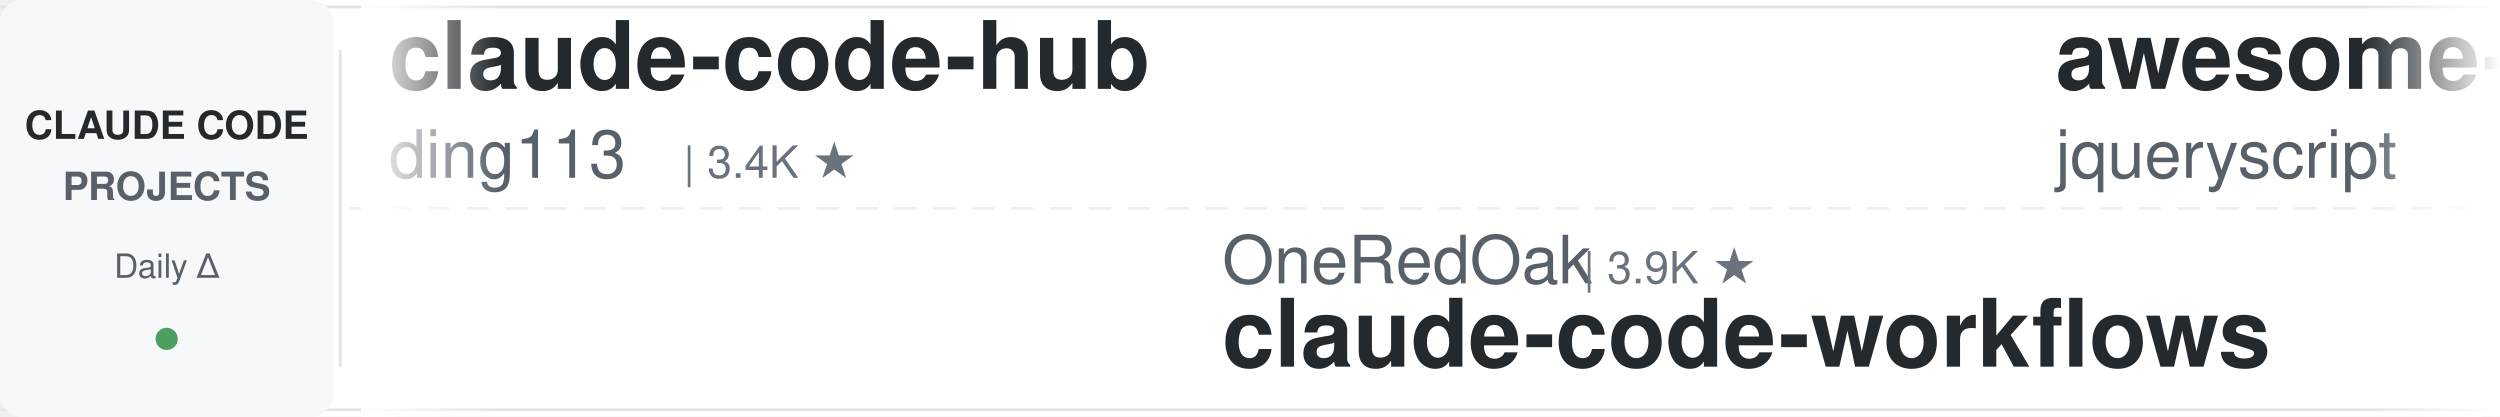
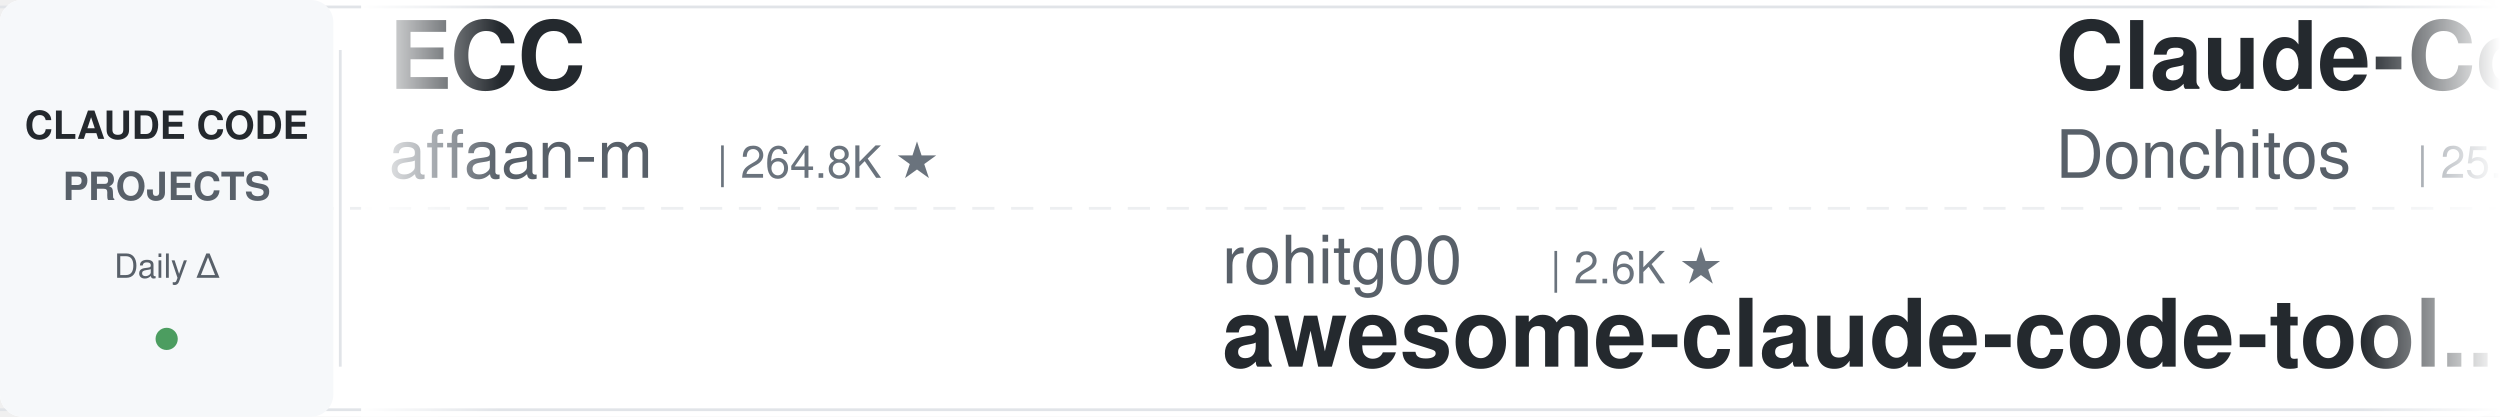
<svg xmlns="http://www.w3.org/2000/svg" width="900" height="150">
  <defs>
    <linearGradient id="leftFade" x1="0%" y1="0%" x2="100%" y2="0%">
      <stop offset="0%" style="stop-color:#ffffff;stop-opacity:1" />
      <stop offset="100%" style="stop-color:#ffffff;stop-opacity:0" />
    </linearGradient>
    <linearGradient id="rightFade" x1="0%" y1="0%" x2="100%" y2="0%">
      <stop offset="0%" style="stop-color:#ffffff;stop-opacity:0" />
      <stop offset="100%" style="stop-color:#ffffff;stop-opacity:1" />
    </linearGradient>
  </defs>
  <rect width="900" height="150" fill="#ffffff" rx="8" />
  <rect x="0" y="2" width="900" height="1" fill="#e1e4e8" />
  <rect x="0" y="147" width="900" height="1" fill="#e1e4e8" />
  <line x1="0" y1="75" x2="900" y2="75" stroke="#e1e4e8" stroke-width="1" stroke-dasharray="8 6" opacity="0.6" />
  <rect x="0" y="0" width="120" height="150" fill="#f6f8fa" rx="8" />
  <text x="60" y="50" font-family="-apple-system, BlinkMacSystemFont, 'Segoe UI', Helvetica, Arial, sans-serif" font-size="14" font-weight="600" fill="#24292e" text-anchor="middle">CLAUDE CODE</text>
  <text x="60" y="72" font-family="-apple-system, BlinkMacSystemFont, 'Segoe UI', Helvetica, Arial, sans-serif" font-size="14" font-weight="600" fill="#586069" text-anchor="middle">PROJECTS</text>
  <text x="60" y="100" font-family="-apple-system, BlinkMacSystemFont, 'Segoe UI', Helvetica, Arial, sans-serif" font-size="12" font-weight="500" fill="#586069" text-anchor="middle">Daily Δ</text>
  <circle cx="60" cy="122" r="4" fill="#22863a" opacity="0.8" />
  <rect x="122" y="18" width="1" height="114" fill="#e1e4e8" />
  <clipPath id="tickerClip">
    <rect x="130" y="0" width="770" height="150" />
  </clipPath>
  <g clip-path="url(#tickerClip)">
    <g id="tickerItems">
      <animateTransform attributeName="transform" attributeType="XML" type="translate" from="0 0" to="-3000 0" dur="54s" repeatCount="indefinite" />
      <g transform="translate(0, 0)">
-         <text x="140" y="32" font-family="-apple-system, BlinkMacSystemFont, 'Segoe UI', Helvetica, Arial, sans-serif" font-size="34" font-weight="600" fill="#24292e">claude-code-hub</text>
-         <text x="140" y="64" font-family="-apple-system, BlinkMacSystemFont, 'Segoe UI', Helvetica, Arial, sans-serif" font-size="24" font-weight="400" fill="#586069">ding113</text>
-         <text x="246" y="64" font-family="-apple-system, BlinkMacSystemFont, 'Segoe UI', Helvetica, Arial, sans-serif" font-size="16" font-weight="500" fill="#6a737d">| 3.4K ★</text>
+         <text x="140" y="32" font-family="-apple-system, BlinkMacSystemFont, 'Segoe UI', Helvetica, Arial, sans-serif" font-size="34" font-weight="600" fill="#24292e">ECC</text>
+         <text x="140" y="64" font-family="-apple-system, BlinkMacSystemFont, 'Segoe UI', Helvetica, Arial, sans-serif" font-size="24" font-weight="400" fill="#586069">affaan-m</text>
+         <text x="258" y="64" font-family="-apple-system, BlinkMacSystemFont, 'Segoe UI', Helvetica, Arial, sans-serif" font-size="16" font-weight="500" fill="#6a737d">| 264.8K ★</text>
      </g>
      <g transform="translate(300, 0)">
-         <text x="140" y="102" font-family="-apple-system, BlinkMacSystemFont, 'Segoe UI', Helvetica, Arial, sans-serif" font-size="24" font-weight="400" fill="#586069">OneRedOak</text>
-         <text x="270" y="102" font-family="-apple-system, BlinkMacSystemFont, 'Segoe UI', Helvetica, Arial, sans-serif" font-size="16" font-weight="500" fill="#6a737d">| 3.9K ★</text>
-         <text x="140" y="132" font-family="-apple-system, BlinkMacSystemFont, 'Segoe UI', Helvetica, Arial, sans-serif" font-size="34" font-weight="600" fill="#24292e">claude-code-workflows</text>
+         <text x="140" y="102" font-family="-apple-system, BlinkMacSystemFont, 'Segoe UI', Helvetica, Arial, sans-serif" font-size="24" font-weight="400" fill="#586069">rohitg00</text>
+         <text x="258" y="102" font-family="-apple-system, BlinkMacSystemFont, 'Segoe UI', Helvetica, Arial, sans-serif" font-size="16" font-weight="500" fill="#6a737d">| 2.6K ★</text>
+         <text x="140" y="132" font-family="-apple-system, BlinkMacSystemFont, 'Segoe UI', Helvetica, Arial, sans-serif" font-size="34" font-weight="600" fill="#24292e">awesome-claude-code-tool...</text>
      </g>
      <g transform="translate(600, 0)">
-         <text x="140" y="32" font-family="-apple-system, BlinkMacSystemFont, 'Segoe UI', Helvetica, Arial, sans-serif" font-size="34" font-weight="600" fill="#24292e">awesome-claude-code</text>
-         <text x="140" y="64" font-family="-apple-system, BlinkMacSystemFont, 'Segoe UI', Helvetica, Arial, sans-serif" font-size="24" font-weight="400" fill="#586069">jqueryscript</text>
-         <text x="306" y="64" font-family="-apple-system, BlinkMacSystemFont, 'Segoe UI', Helvetica, Arial, sans-serif" font-size="16" font-weight="500" fill="#6a737d">| 518 ★</text>
+         <text x="140" y="32" font-family="-apple-system, BlinkMacSystemFont, 'Segoe UI', Helvetica, Arial, sans-serif" font-size="34" font-weight="600" fill="#24292e">Claude-Code-Game-Studios</text>
+         <text x="140" y="64" font-family="-apple-system, BlinkMacSystemFont, 'Segoe UI', Helvetica, Arial, sans-serif" font-size="24" font-weight="400" fill="#586069">Donchitos</text>
+         <text x="270" y="64" font-family="-apple-system, BlinkMacSystemFont, 'Segoe UI', Helvetica, Arial, sans-serif" font-size="16" font-weight="500" fill="#6a737d">| 25.3K ★</text>
      </g>
      <g transform="translate(900, 0)">
-         <text x="140" y="102" font-family="-apple-system, BlinkMacSystemFont, 'Segoe UI', Helvetica, Arial, sans-serif" font-size="24" font-weight="400" fill="#586069">JrCx7scC</text>
-         <text x="258" y="102" font-family="-apple-system, BlinkMacSystemFont, 'Segoe UI', Helvetica, Arial, sans-serif" font-size="16" font-weight="500" fill="#6a737d">| 376 ★</text>
-         <text x="140" y="132" font-family="-apple-system, BlinkMacSystemFont, 'Segoe UI', Helvetica, Arial, sans-serif" font-size="34" font-weight="600" fill="#24292e">claude-code-source</text>
+         <text x="140" y="102" font-family="-apple-system, BlinkMacSystemFont, 'Segoe UI', Helvetica, Arial, sans-serif" font-size="24" font-weight="400" fill="#586069">anthropics</text>
+         <text x="282" y="102" font-family="-apple-system, BlinkMacSystemFont, 'Segoe UI', Helvetica, Arial, sans-serif" font-size="16" font-weight="500" fill="#6a737d">| 987 ★</text>
+         <text x="140" y="132" font-family="-apple-system, BlinkMacSystemFont, 'Segoe UI', Helvetica, Arial, sans-serif" font-size="34" font-weight="600" fill="#24292e">claude-code-base-action</text>
      </g>
      <g transform="translate(1200, 0)">
-         <text x="140" y="32" font-family="-apple-system, BlinkMacSystemFont, 'Segoe UI', Helvetica, Arial, sans-serif" font-size="34" font-weight="600" fill="#24292e">claude-code-my-workflow</text>
-         <text x="140" y="64" font-family="-apple-system, BlinkMacSystemFont, 'Segoe UI', Helvetica, Arial, sans-serif" font-size="24" font-weight="400" fill="#586069">pedrohcgs</text>
-         <text x="270" y="64" font-family="-apple-system, BlinkMacSystemFont, 'Segoe UI', Helvetica, Arial, sans-serif" font-size="16" font-weight="500" fill="#6a737d">| 1.6K ★</text>
+         <text x="140" y="32" font-family="-apple-system, BlinkMacSystemFont, 'Segoe UI', Helvetica, Arial, sans-serif" font-size="34" font-weight="600" fill="#24292e">claude-code-showcase</text>
+         <text x="140" y="64" font-family="-apple-system, BlinkMacSystemFont, 'Segoe UI', Helvetica, Arial, sans-serif" font-size="24" font-weight="400" fill="#586069">ChrisWiles</text>
+         <text x="282" y="64" font-family="-apple-system, BlinkMacSystemFont, 'Segoe UI', Helvetica, Arial, sans-serif" font-size="16" font-weight="500" fill="#6a737d">| 6.1K ★</text>
      </g>
      <g transform="translate(1500, 0)">
-         <text x="140" y="102" font-family="-apple-system, BlinkMacSystemFont, 'Segoe UI', Helvetica, Arial, sans-serif" font-size="24" font-weight="400" fill="#586069">musistudio</text>
-         <text x="282" y="102" font-family="-apple-system, BlinkMacSystemFont, 'Segoe UI', Helvetica, Arial, sans-serif" font-size="16" font-weight="500" fill="#6a737d">| 37.4K ★</text>
-         <text x="140" y="132" font-family="-apple-system, BlinkMacSystemFont, 'Segoe UI', Helvetica, Arial, sans-serif" font-size="34" font-weight="600" fill="#24292e">claude-code-router</text>
+         <text x="140" y="102" font-family="-apple-system, BlinkMacSystemFont, 'Segoe UI', Helvetica, Arial, sans-serif" font-size="24" font-weight="400" fill="#586069">ykdojo</text>
+         <text x="234" y="102" font-family="-apple-system, BlinkMacSystemFont, 'Segoe UI', Helvetica, Arial, sans-serif" font-size="16" font-weight="500" fill="#6a737d">| 10.1K ★</text>
+         <text x="140" y="132" font-family="-apple-system, BlinkMacSystemFont, 'Segoe UI', Helvetica, Arial, sans-serif" font-size="34" font-weight="600" fill="#24292e">claude-code-tips</text>
      </g>
      <g transform="translate(1800, 0)">
-         <text x="140" y="32" font-family="-apple-system, BlinkMacSystemFont, 'Segoe UI', Helvetica, Arial, sans-serif" font-size="34" font-weight="600" fill="#24292e">ClaudeCodeAgents</text>
-         <text x="140" y="64" font-family="-apple-system, BlinkMacSystemFont, 'Segoe UI', Helvetica, Arial, sans-serif" font-size="24" font-weight="400" fill="#586069">darcyegb</text>
-         <text x="258" y="64" font-family="-apple-system, BlinkMacSystemFont, 'Segoe UI', Helvetica, Arial, sans-serif" font-size="16" font-weight="500" fill="#6a737d">| 765 ★</text>
+         <text x="140" y="32" font-family="-apple-system, BlinkMacSystemFont, 'Segoe UI', Helvetica, Arial, sans-serif" font-size="34" font-weight="600" fill="#24292e">claude_code_src</text>
+         <text x="140" y="64" font-family="-apple-system, BlinkMacSystemFont, 'Segoe UI', Helvetica, Arial, sans-serif" font-size="24" font-weight="400" fill="#586069">ponponon</text>
+         <text x="258" y="64" font-family="-apple-system, BlinkMacSystemFont, 'Segoe UI', Helvetica, Arial, sans-serif" font-size="16" font-weight="500" fill="#6a737d">| 2.3K ★</text>
      </g>
      <g transform="translate(2100, 0)">
-         <text x="140" y="102" font-family="-apple-system, BlinkMacSystemFont, 'Segoe UI', Helvetica, Arial, sans-serif" font-size="24" font-weight="400" fill="#586069">Piebald-AI</text>
-         <text x="282" y="102" font-family="-apple-system, BlinkMacSystemFont, 'Segoe UI', Helvetica, Arial, sans-serif" font-size="16" font-weight="500" fill="#6a737d">| 12.7K ★</text>
-         <text x="140" y="132" font-family="-apple-system, BlinkMacSystemFont, 'Segoe UI', Helvetica, Arial, sans-serif" font-size="34" font-weight="600" fill="#24292e">claude-code-system-promp...</text>
+         <text x="140" y="102" font-family="-apple-system, BlinkMacSystemFont, 'Segoe UI', Helvetica, Arial, sans-serif" font-size="24" font-weight="400" fill="#586069">nicedreamzapp</text>
+         <text x="318" y="102" font-family="-apple-system, BlinkMacSystemFont, 'Segoe UI', Helvetica, Arial, sans-serif" font-size="16" font-weight="500" fill="#6a737d">| 3.3K ★</text>
+         <text x="140" y="132" font-family="-apple-system, BlinkMacSystemFont, 'Segoe UI', Helvetica, Arial, sans-serif" font-size="34" font-weight="600" fill="#24292e">claude-code-local</text>
      </g>
      <g transform="translate(2400, 0)">
-         <text x="140" y="32" font-family="-apple-system, BlinkMacSystemFont, 'Segoe UI', Helvetica, Arial, sans-serif" font-size="34" font-weight="600" fill="#24292e">claude-code-transcripts</text>
-         <text x="140" y="64" font-family="-apple-system, BlinkMacSystemFont, 'Segoe UI', Helvetica, Arial, sans-serif" font-size="24" font-weight="400" fill="#586069">simonw</text>
-         <text x="234" y="64" font-family="-apple-system, BlinkMacSystemFont, 'Segoe UI', Helvetica, Arial, sans-serif" font-size="16" font-weight="500" fill="#6a737d">| 1.7K ★</text>
+         <text x="140" y="32" font-family="-apple-system, BlinkMacSystemFont, 'Segoe UI', Helvetica, Arial, sans-serif" font-size="34" font-weight="600" fill="#24292e">claude-code-from-source</text>
+         <text x="140" y="64" font-family="-apple-system, BlinkMacSystemFont, 'Segoe UI', Helvetica, Arial, sans-serif" font-size="24" font-weight="400" fill="#586069">alejandrobalderas</text>
+         <text x="366" y="64" font-family="-apple-system, BlinkMacSystemFont, 'Segoe UI', Helvetica, Arial, sans-serif" font-size="16" font-weight="500" fill="#6a737d">| 2.9K ★</text>
      </g>
      <g transform="translate(2700, 0)">
-         <text x="140" y="102" font-family="-apple-system, BlinkMacSystemFont, 'Segoe UI', Helvetica, Arial, sans-serif" font-size="24" font-weight="400" fill="#586069">huangjia2019</text>
-         <text x="306" y="102" font-family="-apple-system, BlinkMacSystemFont, 'Segoe UI', Helvetica, Arial, sans-serif" font-size="16" font-weight="500" fill="#6a737d">| 1.1K ★</text>
-         <text x="140" y="132" font-family="-apple-system, BlinkMacSystemFont, 'Segoe UI', Helvetica, Arial, sans-serif" font-size="34" font-weight="600" fill="#24292e">claude-code-engineering</text>
+         <text x="140" y="102" font-family="-apple-system, BlinkMacSystemFont, 'Segoe UI', Helvetica, Arial, sans-serif" font-size="24" font-weight="400" fill="#586069">oboard</text>
+         <text x="234" y="102" font-family="-apple-system, BlinkMacSystemFont, 'Segoe UI', Helvetica, Arial, sans-serif" font-size="16" font-weight="500" fill="#6a737d">| 3.3K ★</text>
+         <text x="140" y="132" font-family="-apple-system, BlinkMacSystemFont, 'Segoe UI', Helvetica, Arial, sans-serif" font-size="34" font-weight="600" fill="#24292e">claude-code-rev</text>
      </g>
      <g transform="translate(3000, 0)">
-         <text x="140" y="32" font-family="-apple-system, BlinkMacSystemFont, 'Segoe UI', Helvetica, Arial, sans-serif" font-size="34" font-weight="600" fill="#24292e">claude-code-hub</text>
-         <text x="140" y="64" font-family="-apple-system, BlinkMacSystemFont, 'Segoe UI', Helvetica, Arial, sans-serif" font-size="24" font-weight="400" fill="#586069">ding113</text>
-         <text x="246" y="64" font-family="-apple-system, BlinkMacSystemFont, 'Segoe UI', Helvetica, Arial, sans-serif" font-size="16" font-weight="500" fill="#6a737d">| 3.4K ★</text>
+         <text x="140" y="32" font-family="-apple-system, BlinkMacSystemFont, 'Segoe UI', Helvetica, Arial, sans-serif" font-size="34" font-weight="600" fill="#24292e">ECC</text>
+         <text x="140" y="64" font-family="-apple-system, BlinkMacSystemFont, 'Segoe UI', Helvetica, Arial, sans-serif" font-size="24" font-weight="400" fill="#586069">affaan-m</text>
+         <text x="258" y="64" font-family="-apple-system, BlinkMacSystemFont, 'Segoe UI', Helvetica, Arial, sans-serif" font-size="16" font-weight="500" fill="#6a737d">| 264.8K ★</text>
      </g>
      <g transform="translate(3300, 0)">
-         <text x="140" y="102" font-family="-apple-system, BlinkMacSystemFont, 'Segoe UI', Helvetica, Arial, sans-serif" font-size="24" font-weight="400" fill="#586069">OneRedOak</text>
-         <text x="270" y="102" font-family="-apple-system, BlinkMacSystemFont, 'Segoe UI', Helvetica, Arial, sans-serif" font-size="16" font-weight="500" fill="#6a737d">| 3.9K ★</text>
-         <text x="140" y="132" font-family="-apple-system, BlinkMacSystemFont, 'Segoe UI', Helvetica, Arial, sans-serif" font-size="34" font-weight="600" fill="#24292e">claude-code-workflows</text>
+         <text x="140" y="102" font-family="-apple-system, BlinkMacSystemFont, 'Segoe UI', Helvetica, Arial, sans-serif" font-size="24" font-weight="400" fill="#586069">rohitg00</text>
+         <text x="258" y="102" font-family="-apple-system, BlinkMacSystemFont, 'Segoe UI', Helvetica, Arial, sans-serif" font-size="16" font-weight="500" fill="#6a737d">| 2.6K ★</text>
+         <text x="140" y="132" font-family="-apple-system, BlinkMacSystemFont, 'Segoe UI', Helvetica, Arial, sans-serif" font-size="34" font-weight="600" fill="#24292e">awesome-claude-code-tool...</text>
      </g>
      <g transform="translate(3600, 0)">
-         <text x="140" y="32" font-family="-apple-system, BlinkMacSystemFont, 'Segoe UI', Helvetica, Arial, sans-serif" font-size="34" font-weight="600" fill="#24292e">awesome-claude-code</text>
-         <text x="140" y="64" font-family="-apple-system, BlinkMacSystemFont, 'Segoe UI', Helvetica, Arial, sans-serif" font-size="24" font-weight="400" fill="#586069">jqueryscript</text>
-         <text x="306" y="64" font-family="-apple-system, BlinkMacSystemFont, 'Segoe UI', Helvetica, Arial, sans-serif" font-size="16" font-weight="500" fill="#6a737d">| 518 ★</text>
+         <text x="140" y="32" font-family="-apple-system, BlinkMacSystemFont, 'Segoe UI', Helvetica, Arial, sans-serif" font-size="34" font-weight="600" fill="#24292e">Claude-Code-Game-Studios</text>
+         <text x="140" y="64" font-family="-apple-system, BlinkMacSystemFont, 'Segoe UI', Helvetica, Arial, sans-serif" font-size="24" font-weight="400" fill="#586069">Donchitos</text>
+         <text x="270" y="64" font-family="-apple-system, BlinkMacSystemFont, 'Segoe UI', Helvetica, Arial, sans-serif" font-size="16" font-weight="500" fill="#6a737d">| 25.3K ★</text>
      </g>
      <g transform="translate(3900, 0)">
-         <text x="140" y="102" font-family="-apple-system, BlinkMacSystemFont, 'Segoe UI', Helvetica, Arial, sans-serif" font-size="24" font-weight="400" fill="#586069">JrCx7scC</text>
-         <text x="258" y="102" font-family="-apple-system, BlinkMacSystemFont, 'Segoe UI', Helvetica, Arial, sans-serif" font-size="16" font-weight="500" fill="#6a737d">| 376 ★</text>
-         <text x="140" y="132" font-family="-apple-system, BlinkMacSystemFont, 'Segoe UI', Helvetica, Arial, sans-serif" font-size="34" font-weight="600" fill="#24292e">claude-code-source</text>
+         <text x="140" y="102" font-family="-apple-system, BlinkMacSystemFont, 'Segoe UI', Helvetica, Arial, sans-serif" font-size="24" font-weight="400" fill="#586069">anthropics</text>
+         <text x="282" y="102" font-family="-apple-system, BlinkMacSystemFont, 'Segoe UI', Helvetica, Arial, sans-serif" font-size="16" font-weight="500" fill="#6a737d">| 987 ★</text>
+         <text x="140" y="132" font-family="-apple-system, BlinkMacSystemFont, 'Segoe UI', Helvetica, Arial, sans-serif" font-size="34" font-weight="600" fill="#24292e">claude-code-base-action</text>
      </g>
    </g>
  </g>
  <rect x="130" y="0" width="50" height="150" fill="url(#leftFade)" />
  <rect x="850" y="0" width="50" height="150" fill="url(#rightFade)" />
</svg>
